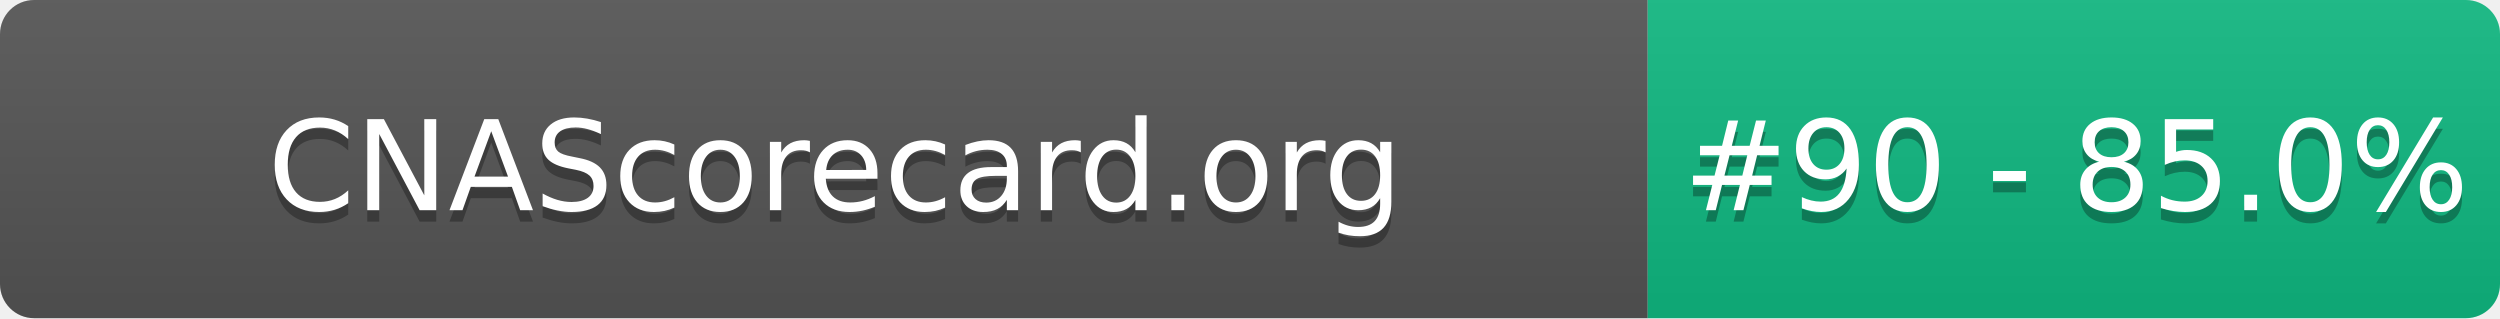
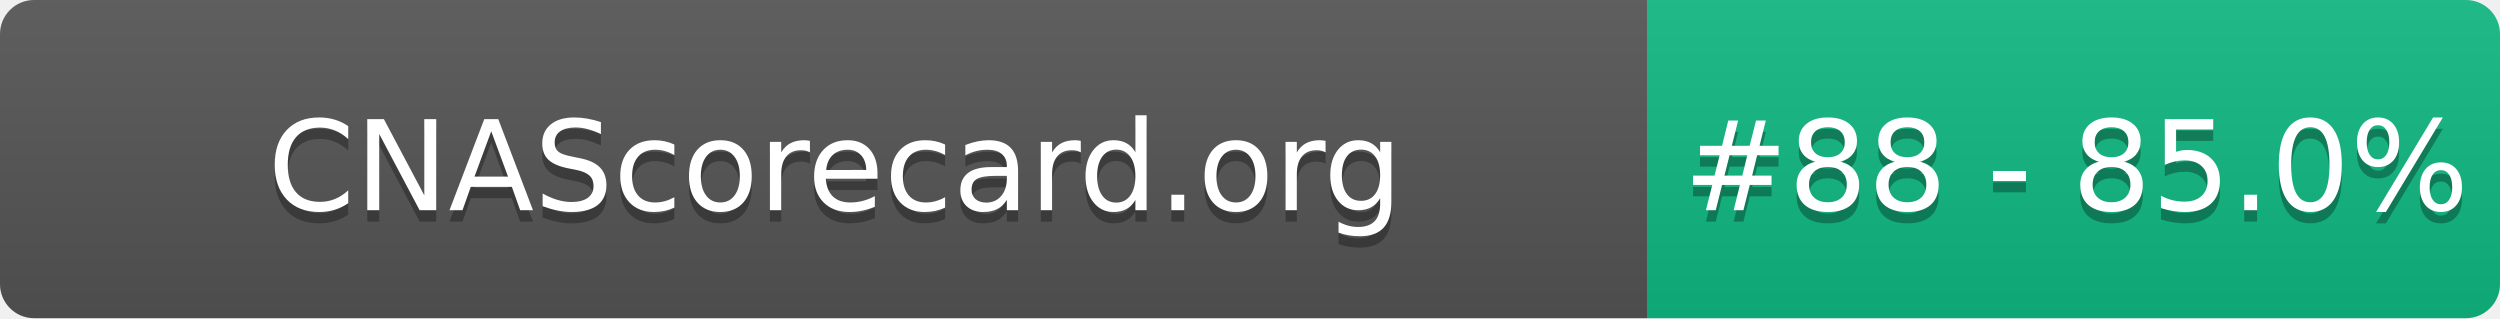
- <svg xmlns="http://www.w3.org/2000/svg" width="220" height="28" role="img" aria-label="CNAScorecard.org: #90 - 85.0%">
+ <svg xmlns="http://www.w3.org/2000/svg" width="220" height="28" role="img" aria-label="CNAScorecard.org: #88 - 85.0%">
  <linearGradient id="s" x2="0" y2="100%">
    <stop offset="0" stop-color="#bbb" stop-opacity=".1" />
    <stop offset="1" stop-opacity=".1" />
  </linearGradient>
  <clipPath id="r">
    <rect width="220" height="28" rx="3" fill="#fff" />
  </clipPath>
  <g clip-path="url(#r)">
    <rect width="145" height="28" fill="#555" />
    <rect x="145" width="75" height="28" fill="#10B981" />
    <rect width="220" height="28" fill="url(#s)" />
  </g>
  <g fill="#fff" text-anchor="middle" font-family="Verdana,Geneva,DejaVu Sans,sans-serif" text-rendering="geometricPrecision" font-size="110">
    <text aria-hidden="true" x="735" y="195" fill="#010101" fill-opacity=".3" transform="scale(.1)" textLength="1350">CNAScorecard.org</text>
    <text x="735" y="185" transform="scale(.1)" fill="#fff" textLength="1350">CNAScorecard.org</text>
-     <text aria-hidden="true" x="1827" y="195" fill="#010101" fill-opacity=".3" transform="scale(.1)" textLength="605">#90 - 85.0%</text>
-     <text x="1827" y="185" transform="scale(.1)" fill="#fff" textLength="605">#90 - 85.0%</text>
+     <text aria-hidden="true" x="1827" y="195" fill="#010101" fill-opacity=".3" transform="scale(.1)" textLength="605">#88 - 85.0%</text>
+     <text x="1827" y="185" transform="scale(.1)" fill="#fff" textLength="605">#88 - 85.0%</text>
  </g>
</svg>
